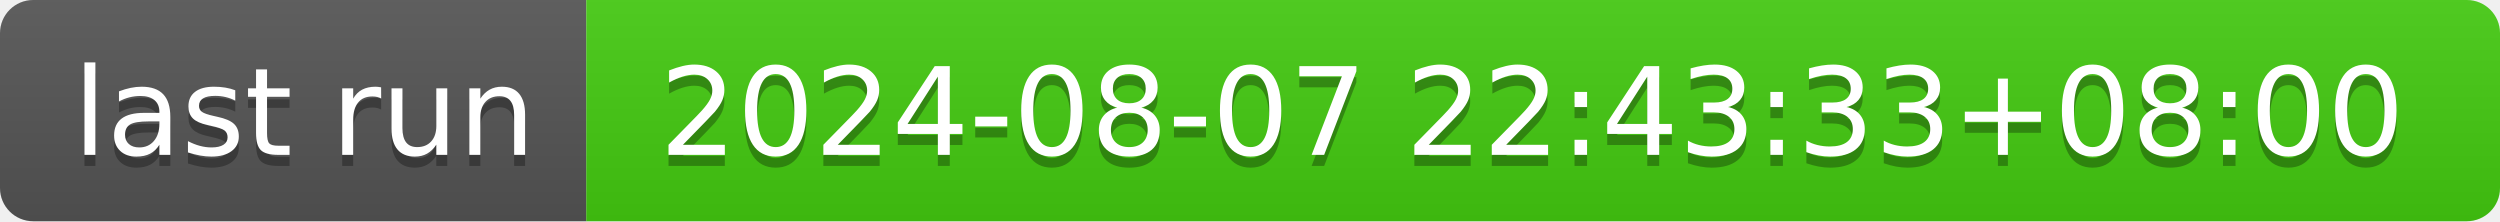
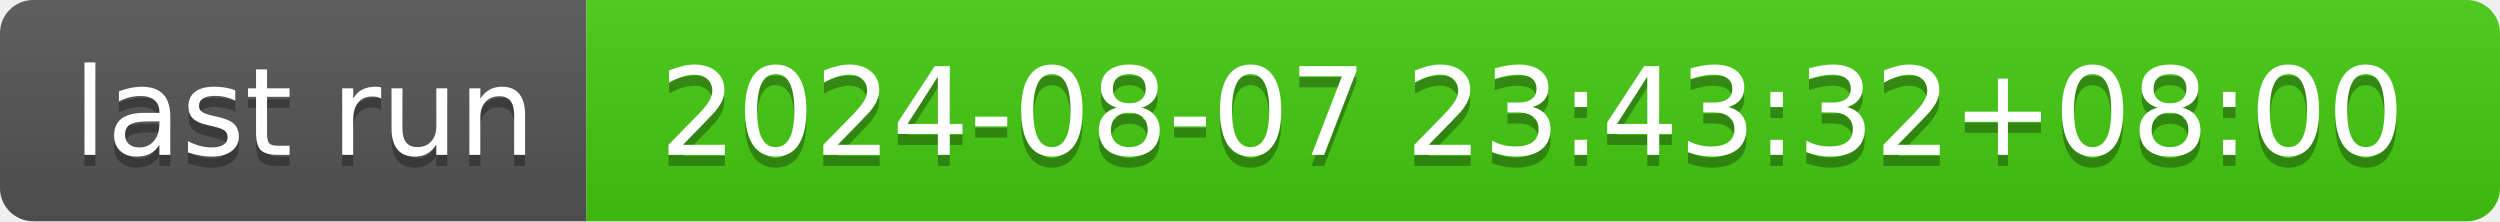
- <svg xmlns="http://www.w3.org/2000/svg" width="226" height="20" role="img" aria-label="last run: 2024-08-07 22:43:33+08:00">
+ <svg xmlns="http://www.w3.org/2000/svg" width="226" height="20" role="img" aria-label="last run: 2024-08-07 23:43:32+08:00">
  <linearGradient id="s" x2="0" y2="100%">
    <stop offset="0" stop-color="#bbb" stop-opacity=".1" />
    <stop offset="1" stop-opacity=".1" />
  </linearGradient>
  <clipPath id="r">
    <rect width="226" height="20" rx="3" fill="#fff" />
  </clipPath>
  <g clip-path="url(#r)">
    <rect width="53" height="20" fill="#555" />
    <rect x="53" width="173" height="20" fill="#4c1" />
    <rect width="226" height="20" fill="url(#s)" />
  </g>
  <g fill="#fff" text-anchor="middle" font-family="Verdana,Geneva,DejaVu Sans,sans-serif" text-rendering="geometricPrecision" font-size="110">
    <text aria-hidden="true" x="275" y="150" fill="#010101" fill-opacity=".3" transform="scale(.1)" textLength="430">last run</text>
    <text x="275" y="140" transform="scale(.1)" fill="#fff" textLength="430">last run</text>
-     <text aria-hidden="true" x="1385" y="150" fill="#010101" fill-opacity=".3" transform="scale(.1)" textLength="1630">2024-08-07 22:43:33+08:00</text>
-     <text x="1385" y="140" transform="scale(.1)" fill="#fff" textLength="1630">2024-08-07 22:43:33+08:00</text>
+     <text aria-hidden="true" x="1385" y="150" fill="#010101" fill-opacity=".3" transform="scale(.1)" textLength="1630">2024-08-07 23:43:32+08:00</text>
+     <text x="1385" y="140" transform="scale(.1)" fill="#fff" textLength="1630">2024-08-07 23:43:32+08:00</text>
  </g>
</svg>
